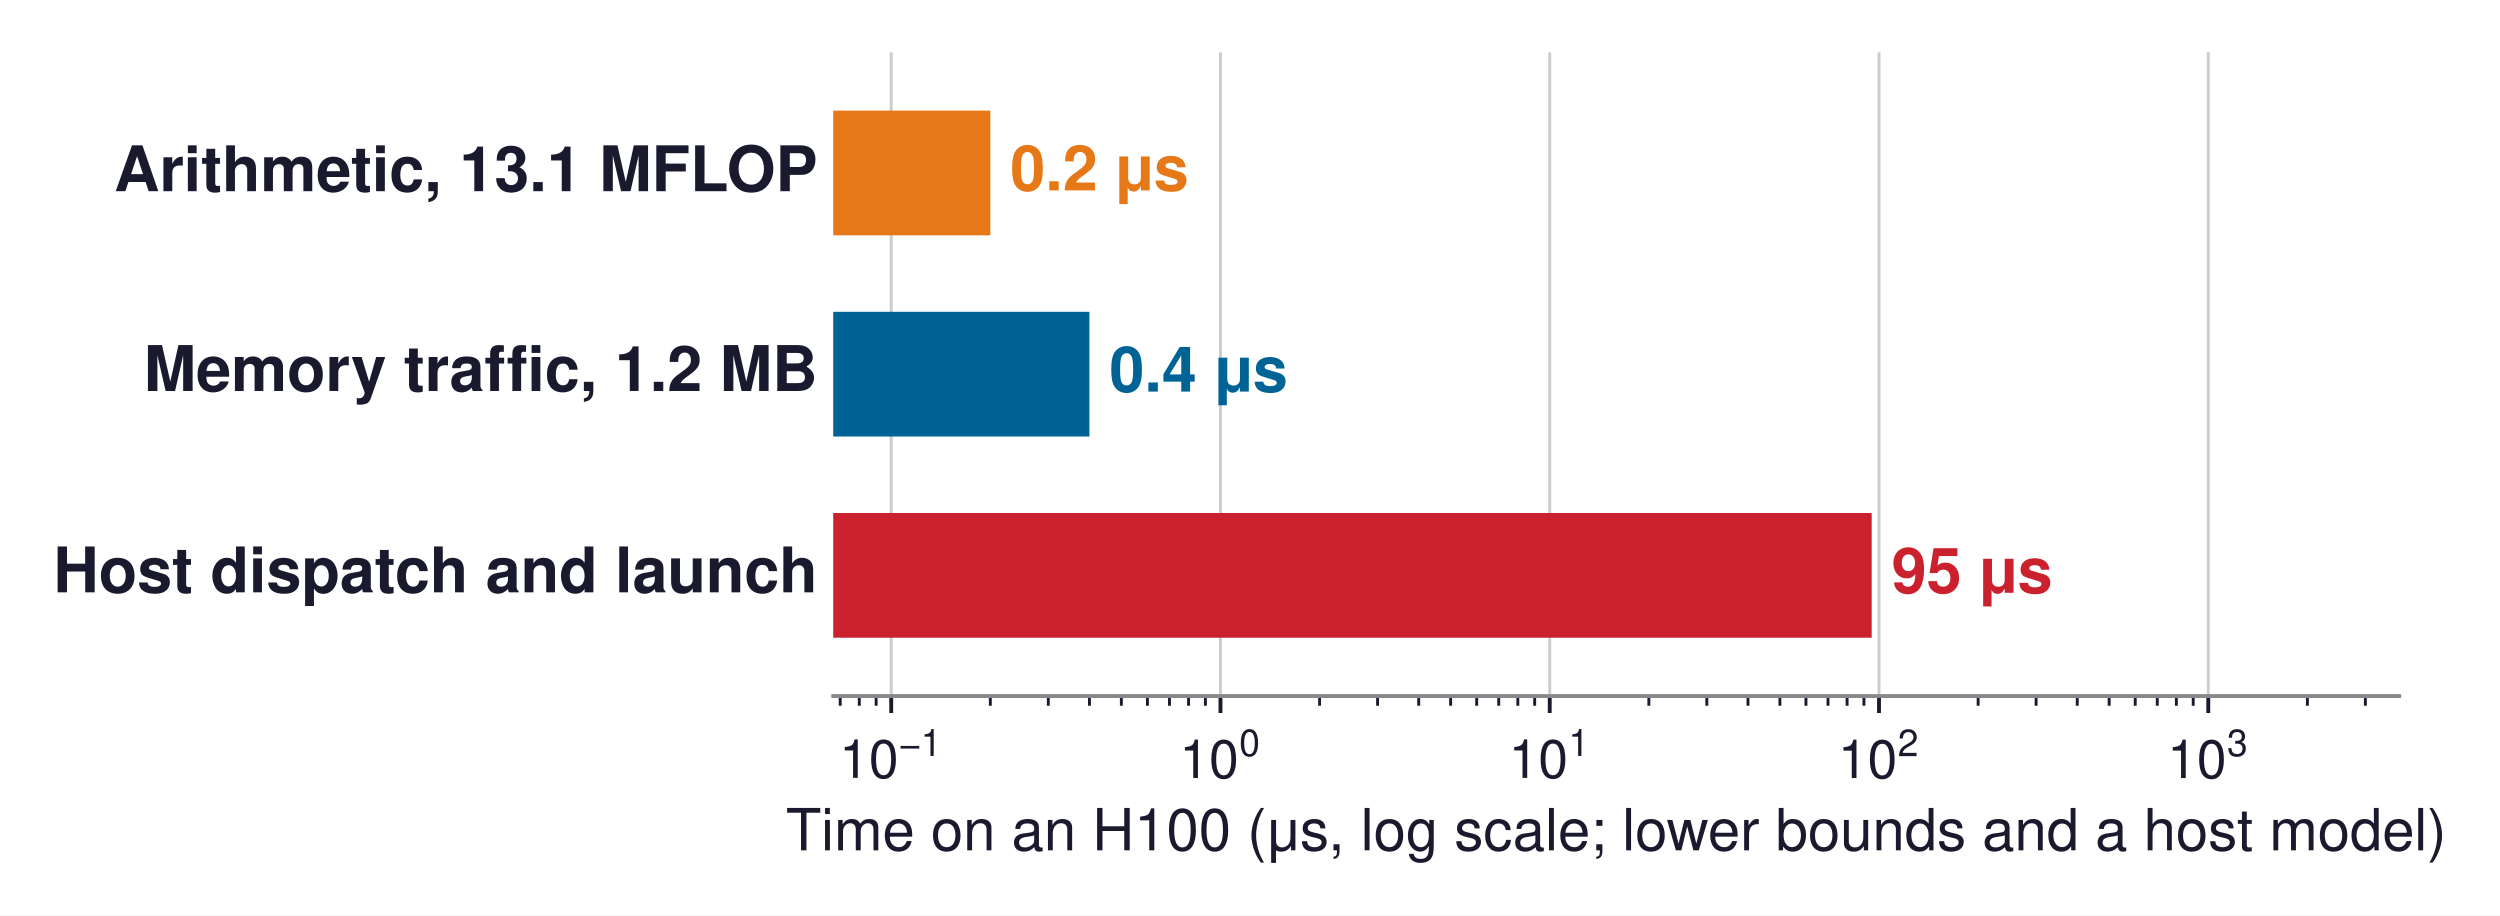
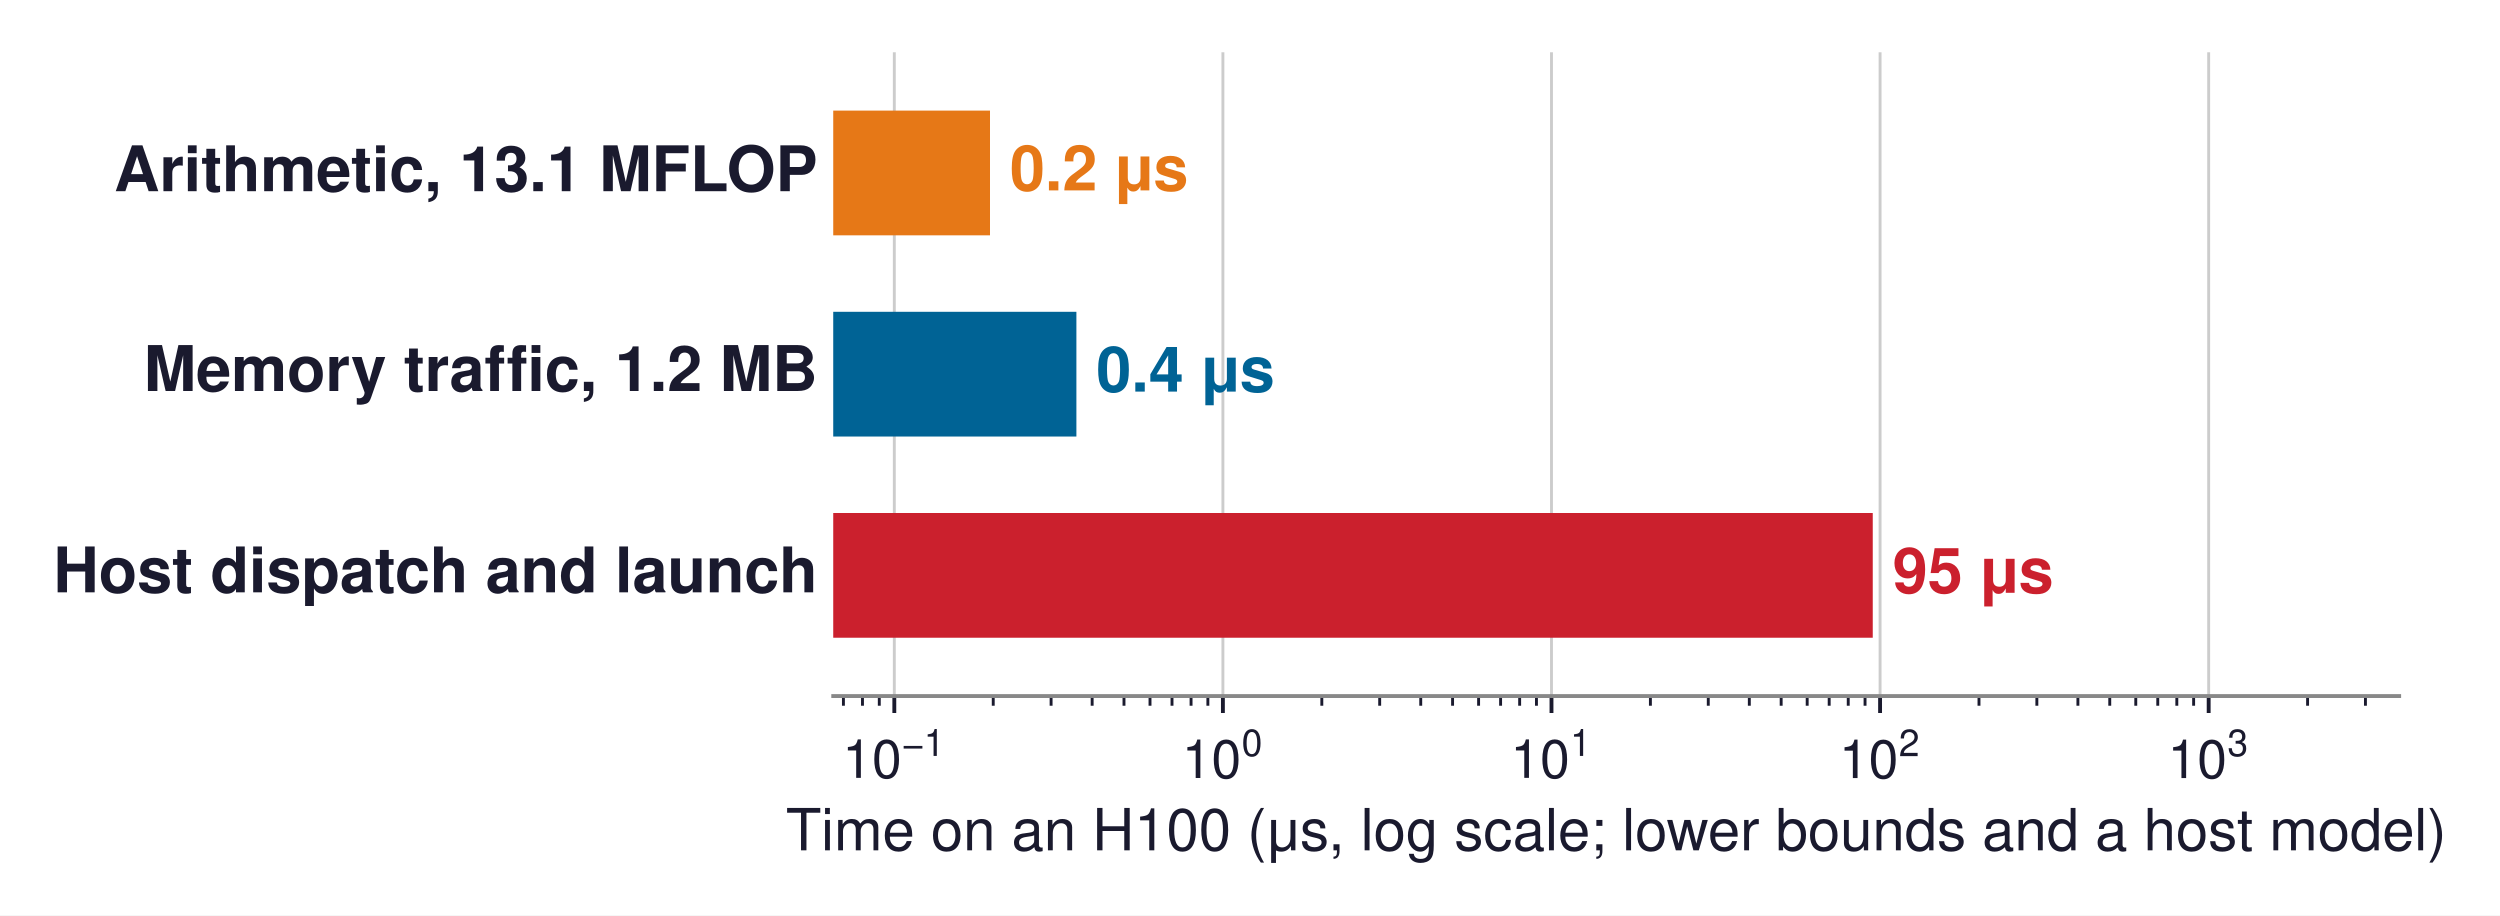
<svg xmlns="http://www.w3.org/2000/svg" xmlns:xlink="http://www.w3.org/1999/xlink" width="516.684pt" height="189.19pt" viewBox="0 0 516.684 189.19" version="1.1">
  <defs>
    <style type="text/css">*{stroke-linejoin: round; stroke-linecap: butt}</style>
  </defs>
  <g id="figure_1">
    <g id="patch_1">
      <path d="M -0 189.19  L 516.684 189.19  L 516.684 0  L -0 0  z " style="fill: #ffffff" />
    </g>
    <g id="axes_1">
      <g id="patch_2">
        <path d="M 172.206 143.856  L 495.846 143.856  L 495.846 10.8  L 172.206 10.8  z " style="fill: #ffffff" />
      </g>
      <g id="matplotlib.axis_1">
        <g id="xtick_1">
          <g id="line2d_1">
-             <path d="M 184.189 143.856  L 184.189 10.8  " clip-path="url(#pc89f88b646)" style="fill: none; stroke: #cccccc; stroke-width: 0.6; stroke-linecap: square" />
+             <path d="M 184.832 143.856  L 184.832 10.8  " clip-path="url(#p05fadfdc83)" style="fill: none; stroke: #cccccc; stroke-width: 0.6; stroke-linecap: square" />
          </g>
          <g id="line2d_2">
            <defs>
-               <path id="m81b0e299ee" d="M 0 0  L 0 3.5  " style="stroke: #1a1a2e; stroke-width: 0.8" />
+               <path id="m2e9a49ed52" d="M 0 0  L 0 3.5  " style="stroke: #1a1a2e; stroke-width: 0.8" />
            </defs>
            <g>
-               <use xlink:href="#m81b0e299ee" x="184.189" y="143.856" style="fill: #1a1a2e; stroke: #1a1a2e; stroke-width: 0.8" />
+               <use xlink:href="#m2e9a49ed52" x="184.832" y="143.856" style="fill: #1a1a2e; stroke: #1a1a2e; stroke-width: 0.8" />
            </g>
          </g>
          <g id="text_1">
-             <g style="fill: #1a1a2e" transform="translate(173.4639 160.866)">
+             <g style="fill: #1a1a2e" transform="translate(174.107 160.866)">
              <text>
                <tspan x="0" y="-0.098" style="font-size: 11px; font-family: 'Helvetica'; fill: #1a1a2e">1</tspan>
                <tspan x="6.118" y="-0.098" style="font-size: 11px; font-family: 'Helvetica'; fill: #1a1a2e">0</tspan>
                <tspan x="12.341" y="-4.641" style="font-size: 7.7px; font-family: 'Helvetica'; fill: #1a1a2e">−</tspan>
                <tspan x="16.837" y="-4.641" style="font-size: 7.7px; font-family: 'Helvetica'; fill: #1a1a2e">1</tspan>
              </text>
            </g>
          </g>
        </g>
        <g id="xtick_2">
          <g id="line2d_3">
-             <path d="M 252.239 143.856  L 252.239 10.8  " clip-path="url(#pc89f88b646)" style="fill: none; stroke: #cccccc; stroke-width: 0.6; stroke-linecap: square" />
+             <path d="M 252.742 143.856  L 252.742 10.8  " clip-path="url(#p05fadfdc83)" style="fill: none; stroke: #cccccc; stroke-width: 0.6; stroke-linecap: square" />
          </g>
          <g id="line2d_4">
            <g>
-               <use xlink:href="#m81b0e299ee" x="252.239" y="143.856" style="fill: #1a1a2e; stroke: #1a1a2e; stroke-width: 0.8" />
+               <use xlink:href="#m2e9a49ed52" x="252.742" y="143.856" style="fill: #1a1a2e; stroke: #1a1a2e; stroke-width: 0.8" />
            </g>
          </g>
          <g id="text_2">
-             <g style="fill: #1a1a2e" transform="translate(243.7695 160.866)">
+             <g style="fill: #1a1a2e" transform="translate(244.2721 160.866)">
              <text>
                <tspan x="0" y="-0.076" style="font-size: 11px; font-family: 'Helvetica'; fill: #1a1a2e">1</tspan>
                <tspan x="6.118" y="-0.076" style="font-size: 11px; font-family: 'Helvetica'; fill: #1a1a2e">0</tspan>
                <tspan x="12.341" y="-4.619" style="font-size: 7.7px; font-family: 'Helvetica'; fill: #1a1a2e">0</tspan>
              </text>
            </g>
          </g>
        </g>
        <g id="xtick_3">
          <g id="line2d_5">
-             <path d="M 320.29 143.856  L 320.29 10.8  " clip-path="url(#pc89f88b646)" style="fill: none; stroke: #cccccc; stroke-width: 0.6; stroke-linecap: square" />
+             <path d="M 320.652 143.856  L 320.652 10.8  " clip-path="url(#p05fadfdc83)" style="fill: none; stroke: #cccccc; stroke-width: 0.6; stroke-linecap: square" />
          </g>
          <g id="line2d_6">
            <g>
-               <use xlink:href="#m81b0e299ee" x="320.29" y="143.856" style="fill: #1a1a2e; stroke: #1a1a2e; stroke-width: 0.8" />
+               <use xlink:href="#m2e9a49ed52" x="320.652" y="143.856" style="fill: #1a1a2e; stroke: #1a1a2e; stroke-width: 0.8" />
            </g>
          </g>
          <g id="text_3">
-             <g style="fill: #1a1a2e" transform="translate(311.82 160.866)">
+             <g style="fill: #1a1a2e" transform="translate(312.1823 160.866)">
              <text>
                <tspan x="0" y="-0.098" style="font-size: 11px; font-family: 'Helvetica'; fill: #1a1a2e">1</tspan>
                <tspan x="6.118" y="-0.098" style="font-size: 11px; font-family: 'Helvetica'; fill: #1a1a2e">0</tspan>
                <tspan x="12.341" y="-4.641" style="font-size: 7.7px; font-family: 'Helvetica'; fill: #1a1a2e">1</tspan>
              </text>
            </g>
          </g>
        </g>
        <g id="xtick_4">
          <g id="line2d_7">
-             <path d="M 388.341 143.856  L 388.341 10.8  " clip-path="url(#pc89f88b646)" style="fill: none; stroke: #cccccc; stroke-width: 0.6; stroke-linecap: square" />
+             <path d="M 388.562 143.856  L 388.562 10.8  " clip-path="url(#p05fadfdc83)" style="fill: none; stroke: #cccccc; stroke-width: 0.6; stroke-linecap: square" />
          </g>
          <g id="line2d_8">
            <g>
-               <use xlink:href="#m81b0e299ee" x="388.341" y="143.856" style="fill: #1a1a2e; stroke: #1a1a2e; stroke-width: 0.8" />
+               <use xlink:href="#m2e9a49ed52" x="388.562" y="143.856" style="fill: #1a1a2e; stroke: #1a1a2e; stroke-width: 0.8" />
            </g>
          </g>
          <g id="text_4">
-             <g style="fill: #1a1a2e" transform="translate(379.8706 160.866)">
+             <g style="fill: #1a1a2e" transform="translate(380.0924 160.866)">
              <text>
                <tspan x="0" y="-0.054" style="font-size: 11px; font-family: 'Helvetica'; fill: #1a1a2e">1</tspan>
                <tspan x="6.118" y="-0.054" style="font-size: 11px; font-family: 'Helvetica'; fill: #1a1a2e">0</tspan>
                <tspan x="12.341" y="-4.597" style="font-size: 7.7px; font-family: 'Helvetica'; fill: #1a1a2e">2</tspan>
              </text>
            </g>
          </g>
        </g>
        <g id="xtick_5">
          <g id="line2d_9">
-             <path d="M 456.391 143.856  L 456.391 10.8  " clip-path="url(#pc89f88b646)" style="fill: none; stroke: #cccccc; stroke-width: 0.6; stroke-linecap: square" />
+             <path d="M 456.473 143.856  L 456.473 10.8  " clip-path="url(#p05fadfdc83)" style="fill: none; stroke: #cccccc; stroke-width: 0.6; stroke-linecap: square" />
          </g>
          <g id="line2d_10">
            <g>
-               <use xlink:href="#m81b0e299ee" x="456.391" y="143.856" style="fill: #1a1a2e; stroke: #1a1a2e; stroke-width: 0.8" />
+               <use xlink:href="#m2e9a49ed52" x="456.473" y="143.856" style="fill: #1a1a2e; stroke: #1a1a2e; stroke-width: 0.8" />
            </g>
          </g>
          <g id="text_5">
-             <g style="fill: #1a1a2e" transform="translate(447.9212 160.866)">
+             <g style="fill: #1a1a2e" transform="translate(448.0026 160.866)">
              <text>
                <tspan x="0" y="-0.065" style="font-size: 11px; font-family: 'Helvetica'; fill: #1a1a2e">1</tspan>
                <tspan x="6.118" y="-0.065" style="font-size: 11px; font-family: 'Helvetica'; fill: #1a1a2e">0</tspan>
                <tspan x="12.341" y="-4.608" style="font-size: 7.7px; font-family: 'Helvetica'; fill: #1a1a2e">3</tspan>
              </text>
            </g>
          </g>
        </g>
        <g id="xtick_6">
          <g id="line2d_11">
            <defs>
-               <path id="m06ad72d8e7" d="M 0 0  L 0 2  " style="stroke: #1a1a2e; stroke-width: 0.6" />
+               <path id="mf4874d39d9" d="M 0 0  L 0 2  " style="stroke: #1a1a2e; stroke-width: 0.6" />
            </defs>
            <g>
-               <use xlink:href="#m06ad72d8e7" x="173.648" y="143.856" style="fill: #1a1a2e; stroke: #1a1a2e; stroke-width: 0.6" />
+               <use xlink:href="#mf4874d39d9" x="174.313" y="143.856" style="fill: #1a1a2e; stroke: #1a1a2e; stroke-width: 0.6" />
            </g>
          </g>
        </g>
        <g id="xtick_7">
          <g id="line2d_12">
            <g>
-               <use xlink:href="#m06ad72d8e7" x="177.594" y="143.856" style="fill: #1a1a2e; stroke: #1a1a2e; stroke-width: 0.6" />
+               <use xlink:href="#mf4874d39d9" x="178.251" y="143.856" style="fill: #1a1a2e; stroke: #1a1a2e; stroke-width: 0.6" />
            </g>
          </g>
        </g>
        <g id="xtick_8">
          <g id="line2d_13">
            <g>
-               <use xlink:href="#m06ad72d8e7" x="181.075" y="143.856" style="fill: #1a1a2e; stroke: #1a1a2e; stroke-width: 0.6" />
+               <use xlink:href="#mf4874d39d9" x="181.725" y="143.856" style="fill: #1a1a2e; stroke: #1a1a2e; stroke-width: 0.6" />
            </g>
          </g>
        </g>
        <g id="xtick_9">
          <g id="line2d_14">
            <g>
-               <use xlink:href="#m06ad72d8e7" x="204.674" y="143.856" style="fill: #1a1a2e; stroke: #1a1a2e; stroke-width: 0.6" />
+               <use xlink:href="#mf4874d39d9" x="205.275" y="143.856" style="fill: #1a1a2e; stroke: #1a1a2e; stroke-width: 0.6" />
            </g>
          </g>
        </g>
        <g id="xtick_10">
          <g id="line2d_15">
            <g>
-               <use xlink:href="#m06ad72d8e7" x="216.657" y="143.856" style="fill: #1a1a2e; stroke: #1a1a2e; stroke-width: 0.6" />
+               <use xlink:href="#mf4874d39d9" x="217.233" y="143.856" style="fill: #1a1a2e; stroke: #1a1a2e; stroke-width: 0.6" />
            </g>
          </g>
        </g>
        <g id="xtick_11">
          <g id="line2d_16">
            <g>
-               <use xlink:href="#m06ad72d8e7" x="225.159" y="143.856" style="fill: #1a1a2e; stroke: #1a1a2e; stroke-width: 0.6" />
+               <use xlink:href="#mf4874d39d9" x="225.718" y="143.856" style="fill: #1a1a2e; stroke: #1a1a2e; stroke-width: 0.6" />
            </g>
          </g>
        </g>
        <g id="xtick_12">
          <g id="line2d_17">
            <g>
-               <use xlink:href="#m06ad72d8e7" x="231.754" y="143.856" style="fill: #1a1a2e; stroke: #1a1a2e; stroke-width: 0.6" />
+               <use xlink:href="#mf4874d39d9" x="232.299" y="143.856" style="fill: #1a1a2e; stroke: #1a1a2e; stroke-width: 0.6" />
            </g>
          </g>
        </g>
        <g id="xtick_13">
          <g id="line2d_18">
            <g>
-               <use xlink:href="#m06ad72d8e7" x="237.143" y="143.856" style="fill: #1a1a2e; stroke: #1a1a2e; stroke-width: 0.6" />
+               <use xlink:href="#mf4874d39d9" x="237.676" y="143.856" style="fill: #1a1a2e; stroke: #1a1a2e; stroke-width: 0.6" />
            </g>
          </g>
        </g>
        <g id="xtick_14">
          <g id="line2d_19">
            <g>
-               <use xlink:href="#m06ad72d8e7" x="241.698" y="143.856" style="fill: #1a1a2e; stroke: #1a1a2e; stroke-width: 0.6" />
+               <use xlink:href="#mf4874d39d9" x="242.223" y="143.856" style="fill: #1a1a2e; stroke: #1a1a2e; stroke-width: 0.6" />
            </g>
          </g>
        </g>
        <g id="xtick_15">
          <g id="line2d_20">
            <g>
-               <use xlink:href="#m06ad72d8e7" x="245.645" y="143.856" style="fill: #1a1a2e; stroke: #1a1a2e; stroke-width: 0.6" />
+               <use xlink:href="#mf4874d39d9" x="246.161" y="143.856" style="fill: #1a1a2e; stroke: #1a1a2e; stroke-width: 0.6" />
            </g>
          </g>
        </g>
        <g id="xtick_16">
          <g id="line2d_21">
            <g>
-               <use xlink:href="#m06ad72d8e7" x="249.126" y="143.856" style="fill: #1a1a2e; stroke: #1a1a2e; stroke-width: 0.6" />
+               <use xlink:href="#mf4874d39d9" x="249.635" y="143.856" style="fill: #1a1a2e; stroke: #1a1a2e; stroke-width: 0.6" />
            </g>
          </g>
        </g>
        <g id="xtick_17">
          <g id="line2d_22">
            <g>
-               <use xlink:href="#m06ad72d8e7" x="272.725" y="143.856" style="fill: #1a1a2e; stroke: #1a1a2e; stroke-width: 0.6" />
+               <use xlink:href="#mf4874d39d9" x="273.185" y="143.856" style="fill: #1a1a2e; stroke: #1a1a2e; stroke-width: 0.6" />
            </g>
          </g>
        </g>
        <g id="xtick_18">
          <g id="line2d_23">
            <g>
-               <use xlink:href="#m06ad72d8e7" x="284.708" y="143.856" style="fill: #1a1a2e; stroke: #1a1a2e; stroke-width: 0.6" />
+               <use xlink:href="#mf4874d39d9" x="285.143" y="143.856" style="fill: #1a1a2e; stroke: #1a1a2e; stroke-width: 0.6" />
            </g>
          </g>
        </g>
        <g id="xtick_19">
          <g id="line2d_24">
            <g>
-               <use xlink:href="#m06ad72d8e7" x="293.21" y="143.856" style="fill: #1a1a2e; stroke: #1a1a2e; stroke-width: 0.6" />
+               <use xlink:href="#mf4874d39d9" x="293.628" y="143.856" style="fill: #1a1a2e; stroke: #1a1a2e; stroke-width: 0.6" />
            </g>
          </g>
        </g>
        <g id="xtick_20">
          <g id="line2d_25">
            <g>
-               <use xlink:href="#m06ad72d8e7" x="299.805" y="143.856" style="fill: #1a1a2e; stroke: #1a1a2e; stroke-width: 0.6" />
+               <use xlink:href="#mf4874d39d9" x="300.209" y="143.856" style="fill: #1a1a2e; stroke: #1a1a2e; stroke-width: 0.6" />
            </g>
          </g>
        </g>
        <g id="xtick_21">
          <g id="line2d_26">
            <g>
-               <use xlink:href="#m06ad72d8e7" x="305.193" y="143.856" style="fill: #1a1a2e; stroke: #1a1a2e; stroke-width: 0.6" />
+               <use xlink:href="#mf4874d39d9" x="305.586" y="143.856" style="fill: #1a1a2e; stroke: #1a1a2e; stroke-width: 0.6" />
            </g>
          </g>
        </g>
        <g id="xtick_22">
          <g id="line2d_27">
            <g>
-               <use xlink:href="#m06ad72d8e7" x="309.749" y="143.856" style="fill: #1a1a2e; stroke: #1a1a2e; stroke-width: 0.6" />
+               <use xlink:href="#mf4874d39d9" x="310.133" y="143.856" style="fill: #1a1a2e; stroke: #1a1a2e; stroke-width: 0.6" />
            </g>
          </g>
        </g>
        <g id="xtick_23">
          <g id="line2d_28">
            <g>
-               <use xlink:href="#m06ad72d8e7" x="313.695" y="143.856" style="fill: #1a1a2e; stroke: #1a1a2e; stroke-width: 0.6" />
+               <use xlink:href="#mf4874d39d9" x="314.071" y="143.856" style="fill: #1a1a2e; stroke: #1a1a2e; stroke-width: 0.6" />
            </g>
          </g>
        </g>
        <g id="xtick_24">
          <g id="line2d_29">
            <g>
-               <use xlink:href="#m06ad72d8e7" x="317.176" y="143.856" style="fill: #1a1a2e; stroke: #1a1a2e; stroke-width: 0.6" />
+               <use xlink:href="#mf4874d39d9" x="317.545" y="143.856" style="fill: #1a1a2e; stroke: #1a1a2e; stroke-width: 0.6" />
            </g>
          </g>
        </g>
        <g id="xtick_25">
          <g id="line2d_30">
            <g>
-               <use xlink:href="#m06ad72d8e7" x="340.775" y="143.856" style="fill: #1a1a2e; stroke: #1a1a2e; stroke-width: 0.6" />
+               <use xlink:href="#mf4874d39d9" x="341.095" y="143.856" style="fill: #1a1a2e; stroke: #1a1a2e; stroke-width: 0.6" />
            </g>
          </g>
        </g>
        <g id="xtick_26">
          <g id="line2d_31">
            <g>
-               <use xlink:href="#m06ad72d8e7" x="352.758" y="143.856" style="fill: #1a1a2e; stroke: #1a1a2e; stroke-width: 0.6" />
+               <use xlink:href="#mf4874d39d9" x="353.054" y="143.856" style="fill: #1a1a2e; stroke: #1a1a2e; stroke-width: 0.6" />
            </g>
          </g>
        </g>
        <g id="xtick_27">
          <g id="line2d_32">
            <g>
-               <use xlink:href="#m06ad72d8e7" x="361.261" y="143.856" style="fill: #1a1a2e; stroke: #1a1a2e; stroke-width: 0.6" />
+               <use xlink:href="#mf4874d39d9" x="361.538" y="143.856" style="fill: #1a1a2e; stroke: #1a1a2e; stroke-width: 0.6" />
            </g>
          </g>
        </g>
        <g id="xtick_28">
          <g id="line2d_33">
            <g>
-               <use xlink:href="#m06ad72d8e7" x="367.855" y="143.856" style="fill: #1a1a2e; stroke: #1a1a2e; stroke-width: 0.6" />
+               <use xlink:href="#mf4874d39d9" x="368.119" y="143.856" style="fill: #1a1a2e; stroke: #1a1a2e; stroke-width: 0.6" />
            </g>
          </g>
        </g>
        <g id="xtick_29">
          <g id="line2d_34">
            <g>
-               <use xlink:href="#m06ad72d8e7" x="373.244" y="143.856" style="fill: #1a1a2e; stroke: #1a1a2e; stroke-width: 0.6" />
+               <use xlink:href="#mf4874d39d9" x="373.497" y="143.856" style="fill: #1a1a2e; stroke: #1a1a2e; stroke-width: 0.6" />
            </g>
          </g>
        </g>
        <g id="xtick_30">
          <g id="line2d_35">
            <g>
-               <use xlink:href="#m06ad72d8e7" x="377.799" y="143.856" style="fill: #1a1a2e; stroke: #1a1a2e; stroke-width: 0.6" />
+               <use xlink:href="#mf4874d39d9" x="378.043" y="143.856" style="fill: #1a1a2e; stroke: #1a1a2e; stroke-width: 0.6" />
            </g>
          </g>
        </g>
        <g id="xtick_31">
          <g id="line2d_36">
            <g>
-               <use xlink:href="#m06ad72d8e7" x="381.746" y="143.856" style="fill: #1a1a2e; stroke: #1a1a2e; stroke-width: 0.6" />
+               <use xlink:href="#mf4874d39d9" x="381.981" y="143.856" style="fill: #1a1a2e; stroke: #1a1a2e; stroke-width: 0.6" />
            </g>
          </g>
        </g>
        <g id="xtick_32">
          <g id="line2d_37">
            <g>
-               <use xlink:href="#m06ad72d8e7" x="385.227" y="143.856" style="fill: #1a1a2e; stroke: #1a1a2e; stroke-width: 0.6" />
+               <use xlink:href="#mf4874d39d9" x="385.455" y="143.856" style="fill: #1a1a2e; stroke: #1a1a2e; stroke-width: 0.6" />
            </g>
          </g>
        </g>
        <g id="xtick_33">
          <g id="line2d_38">
            <g>
-               <use xlink:href="#m06ad72d8e7" x="408.826" y="143.856" style="fill: #1a1a2e; stroke: #1a1a2e; stroke-width: 0.6" />
+               <use xlink:href="#mf4874d39d9" x="409.005" y="143.856" style="fill: #1a1a2e; stroke: #1a1a2e; stroke-width: 0.6" />
            </g>
          </g>
        </g>
        <g id="xtick_34">
          <g id="line2d_39">
            <g>
-               <use xlink:href="#m06ad72d8e7" x="420.809" y="143.856" style="fill: #1a1a2e; stroke: #1a1a2e; stroke-width: 0.6" />
+               <use xlink:href="#mf4874d39d9" x="420.964" y="143.856" style="fill: #1a1a2e; stroke: #1a1a2e; stroke-width: 0.6" />
            </g>
          </g>
        </g>
        <g id="xtick_35">
          <g id="line2d_40">
            <g>
-               <use xlink:href="#m06ad72d8e7" x="429.311" y="143.856" style="fill: #1a1a2e; stroke: #1a1a2e; stroke-width: 0.6" />
+               <use xlink:href="#mf4874d39d9" x="429.448" y="143.856" style="fill: #1a1a2e; stroke: #1a1a2e; stroke-width: 0.6" />
            </g>
          </g>
        </g>
        <g id="xtick_36">
          <g id="line2d_41">
            <g>
-               <use xlink:href="#m06ad72d8e7" x="435.906" y="143.856" style="fill: #1a1a2e; stroke: #1a1a2e; stroke-width: 0.6" />
+               <use xlink:href="#mf4874d39d9" x="436.03" y="143.856" style="fill: #1a1a2e; stroke: #1a1a2e; stroke-width: 0.6" />
            </g>
          </g>
        </g>
        <g id="xtick_37">
          <g id="line2d_42">
            <g>
-               <use xlink:href="#m06ad72d8e7" x="441.294" y="143.856" style="fill: #1a1a2e; stroke: #1a1a2e; stroke-width: 0.6" />
+               <use xlink:href="#mf4874d39d9" x="441.407" y="143.856" style="fill: #1a1a2e; stroke: #1a1a2e; stroke-width: 0.6" />
            </g>
          </g>
        </g>
        <g id="xtick_38">
          <g id="line2d_43">
            <g>
-               <use xlink:href="#m06ad72d8e7" x="445.85" y="143.856" style="fill: #1a1a2e; stroke: #1a1a2e; stroke-width: 0.6" />
+               <use xlink:href="#mf4874d39d9" x="445.953" y="143.856" style="fill: #1a1a2e; stroke: #1a1a2e; stroke-width: 0.6" />
            </g>
          </g>
        </g>
        <g id="xtick_39">
          <g id="line2d_44">
            <g>
-               <use xlink:href="#m06ad72d8e7" x="449.796" y="143.856" style="fill: #1a1a2e; stroke: #1a1a2e; stroke-width: 0.6" />
+               <use xlink:href="#mf4874d39d9" x="449.891" y="143.856" style="fill: #1a1a2e; stroke: #1a1a2e; stroke-width: 0.6" />
            </g>
          </g>
        </g>
        <g id="xtick_40">
          <g id="line2d_45">
            <g>
-               <use xlink:href="#m06ad72d8e7" x="453.277" y="143.856" style="fill: #1a1a2e; stroke: #1a1a2e; stroke-width: 0.6" />
+               <use xlink:href="#mf4874d39d9" x="453.365" y="143.856" style="fill: #1a1a2e; stroke: #1a1a2e; stroke-width: 0.6" />
            </g>
          </g>
        </g>
        <g id="xtick_41">
          <g id="line2d_46">
            <g>
-               <use xlink:href="#m06ad72d8e7" x="476.876" y="143.856" style="fill: #1a1a2e; stroke: #1a1a2e; stroke-width: 0.6" />
+               <use xlink:href="#mf4874d39d9" x="476.916" y="143.856" style="fill: #1a1a2e; stroke: #1a1a2e; stroke-width: 0.6" />
            </g>
          </g>
        </g>
        <g id="xtick_42">
          <g id="line2d_47">
            <g>
-               <use xlink:href="#m06ad72d8e7" x="488.86" y="143.856" style="fill: #1a1a2e; stroke: #1a1a2e; stroke-width: 0.6" />
+               <use xlink:href="#mf4874d39d9" x="488.874" y="143.856" style="fill: #1a1a2e; stroke: #1a1a2e; stroke-width: 0.6" />
            </g>
          </g>
        </g>
        <g id="text_6">
          <text style="font-size: 12px; font-family: 'Helvetica', 'Arial', 'DejaVu Sans', sans-serif; text-anchor: middle; fill: #1a1a2e" x="334.026" y="175.735" transform="rotate(-0 334.0258 175.7351)">Time on an H100 (μs, log scale; lower bounds and a host model)</text>
        </g>
      </g>
      <g id="matplotlib.axis_2" />
      <g id="patch_3">
-         <path d="M -67798.332 48.638  L 204.674 48.638  L 204.674 22.858  L -67798.332 22.858  z " clip-path="url(#pc89f88b646)" style="fill: #e67817" />
+         <path d="M -67657.414 48.638  L 204.607 48.638  L 204.607 22.858  L -67657.414 22.858  z " clip-path="url(#p05fadfdc83)" style="fill: #e67817" />
      </g>
      <g id="patch_4">
-         <path d="M -67798.332 90.218  L 225.159 90.218  L 225.159 64.438  L -67798.332 64.438  z " clip-path="url(#pc89f88b646)" style="fill: #006395" />
+         <path d="M -67657.414 90.218  L 222.463 90.218  L 222.463 64.438  L -67657.414 64.438  z " clip-path="url(#p05fadfdc83)" style="fill: #006395" />
      </g>
      <g id="patch_5">
-         <path d="M -67798.332 131.798  L 386.825 131.798  L 386.825 106.018  L -67798.332 106.018  z " clip-path="url(#pc89f88b646)" style="fill: #cb202d" />
+         <path d="M -67657.414 131.798  L 387.05 131.798  L 387.05 106.018  L -67657.414 106.018  z " clip-path="url(#p05fadfdc83)" style="fill: #cb202d" />
      </g>
      <g id="patch_6">
        <path d="M 172.206 143.856  L 495.846 143.856  " style="fill: none; stroke: #888888; stroke-width: 0.8; stroke-linejoin: miter; stroke-linecap: square" />
      </g>
      <g id="text_7">
        <text style="font-weight: 700; font-size: 13px; font-family: 'Helvetica', 'Arial', 'DejaVu Sans', sans-serif; text-anchor: end; fill: #1a1a2e" x="168.969" y="39.519" transform="rotate(-0 168.9694 39.51851)">Arithmetic, 13.1 MFLOP</text>
      </g>
      <g id="text_8">
-         <text style="font-weight: 700; font-size: 13px; font-family: 'Helvetica', 'Arial', 'DejaVu Sans', sans-serif; text-anchor: start; fill: #e67817" x="208.805" y="39.35" transform="rotate(-0 208.8047 39.35042)">0.2 μs</text>
+         <text style="font-weight: 700; font-size: 13px; font-family: 'Helvetica', 'Arial', 'DejaVu Sans', sans-serif; text-anchor: start; fill: #e67817" x="208.729" y="39.35" transform="rotate(-0 208.7292 39.35042)">0.2 μs</text>
      </g>
      <g id="text_9">
        <text style="font-weight: 700; font-size: 13px; font-family: 'Helvetica', 'Arial', 'DejaVu Sans', sans-serif; text-anchor: end; fill: #1a1a2e" x="168.969" y="80.803" transform="rotate(-0 168.9694 80.80347)">Memory traffic, 1.2 MB</text>
      </g>
      <g id="text_10">
-         <text style="font-weight: 700; font-size: 13px; font-family: 'Helvetica', 'Arial', 'DejaVu Sans', sans-serif; text-anchor: start; fill: #006395" x="229.29" y="80.93" transform="rotate(-0 229.2899 80.93042)">0.4 μs</text>
+         <text style="font-weight: 700; font-size: 13px; font-family: 'Helvetica', 'Arial', 'DejaVu Sans', sans-serif; text-anchor: start; fill: #006395" x="226.585" y="80.93" transform="rotate(-0 226.5854 80.93042)">0.4 μs</text>
      </g>
      <g id="text_11">
        <text style="font-weight: 700; font-size: 13px; font-family: 'Helvetica', 'Arial', 'DejaVu Sans', sans-serif; text-anchor: end; fill: #1a1a2e" x="168.969" y="122.421" transform="rotate(-0 168.9694 122.421)">Host dispatch and launch</text>
      </g>
      <g id="text_12">
-         <text style="font-weight: 700; font-size: 13px; font-family: 'Helvetica', 'Arial', 'DejaVu Sans', sans-serif; text-anchor: start; fill: #cb202d" x="390.955" y="122.51" transform="rotate(-0 390.9552 122.5104)">95 μs</text>
+         <text style="font-weight: 700; font-size: 13px; font-family: 'Helvetica', 'Arial', 'DejaVu Sans', sans-serif; text-anchor: start; fill: #cb202d" x="391.172" y="122.51" transform="rotate(-0 391.1716 122.5104)">95 μs</text>
      </g>
    </g>
  </g>
  <defs>
-     <clipPath id="pc89f88b646">
+     <clipPath id="p05fadfdc83">
      <rect x="172.206" y="10.8" width="323.64" height="133.056" />
    </clipPath>
  </defs>
</svg>
